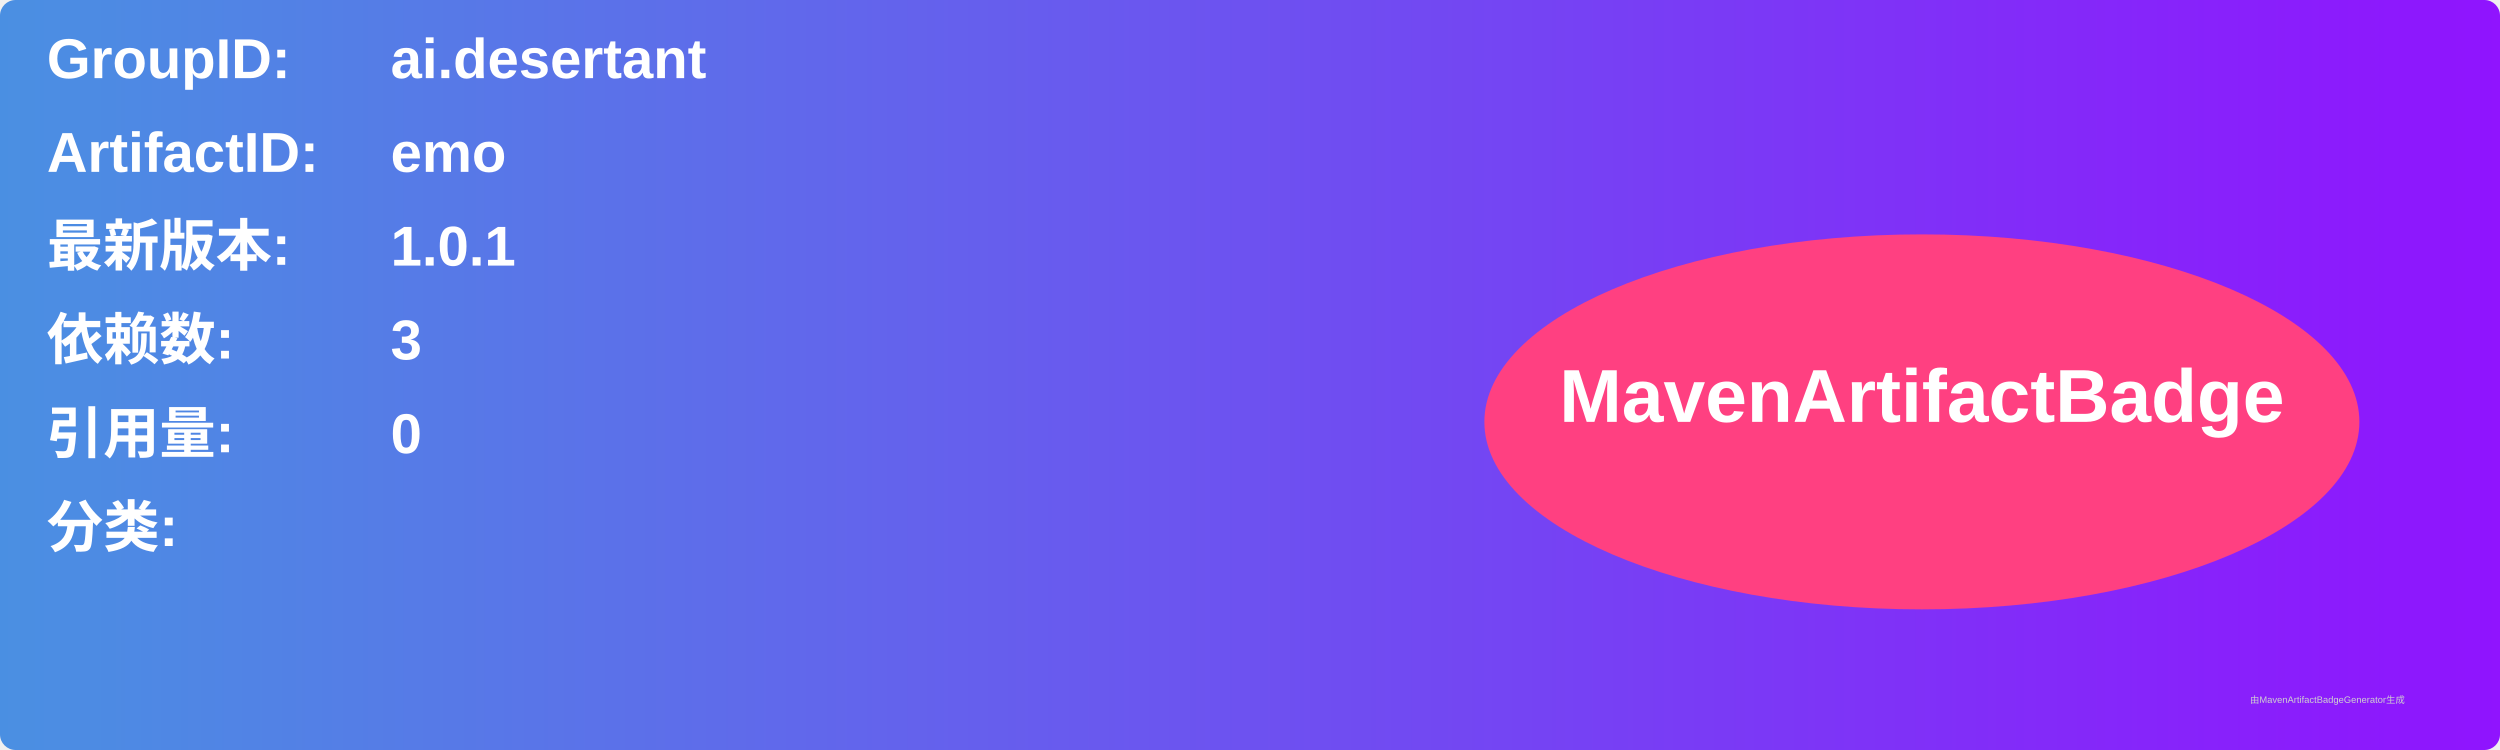
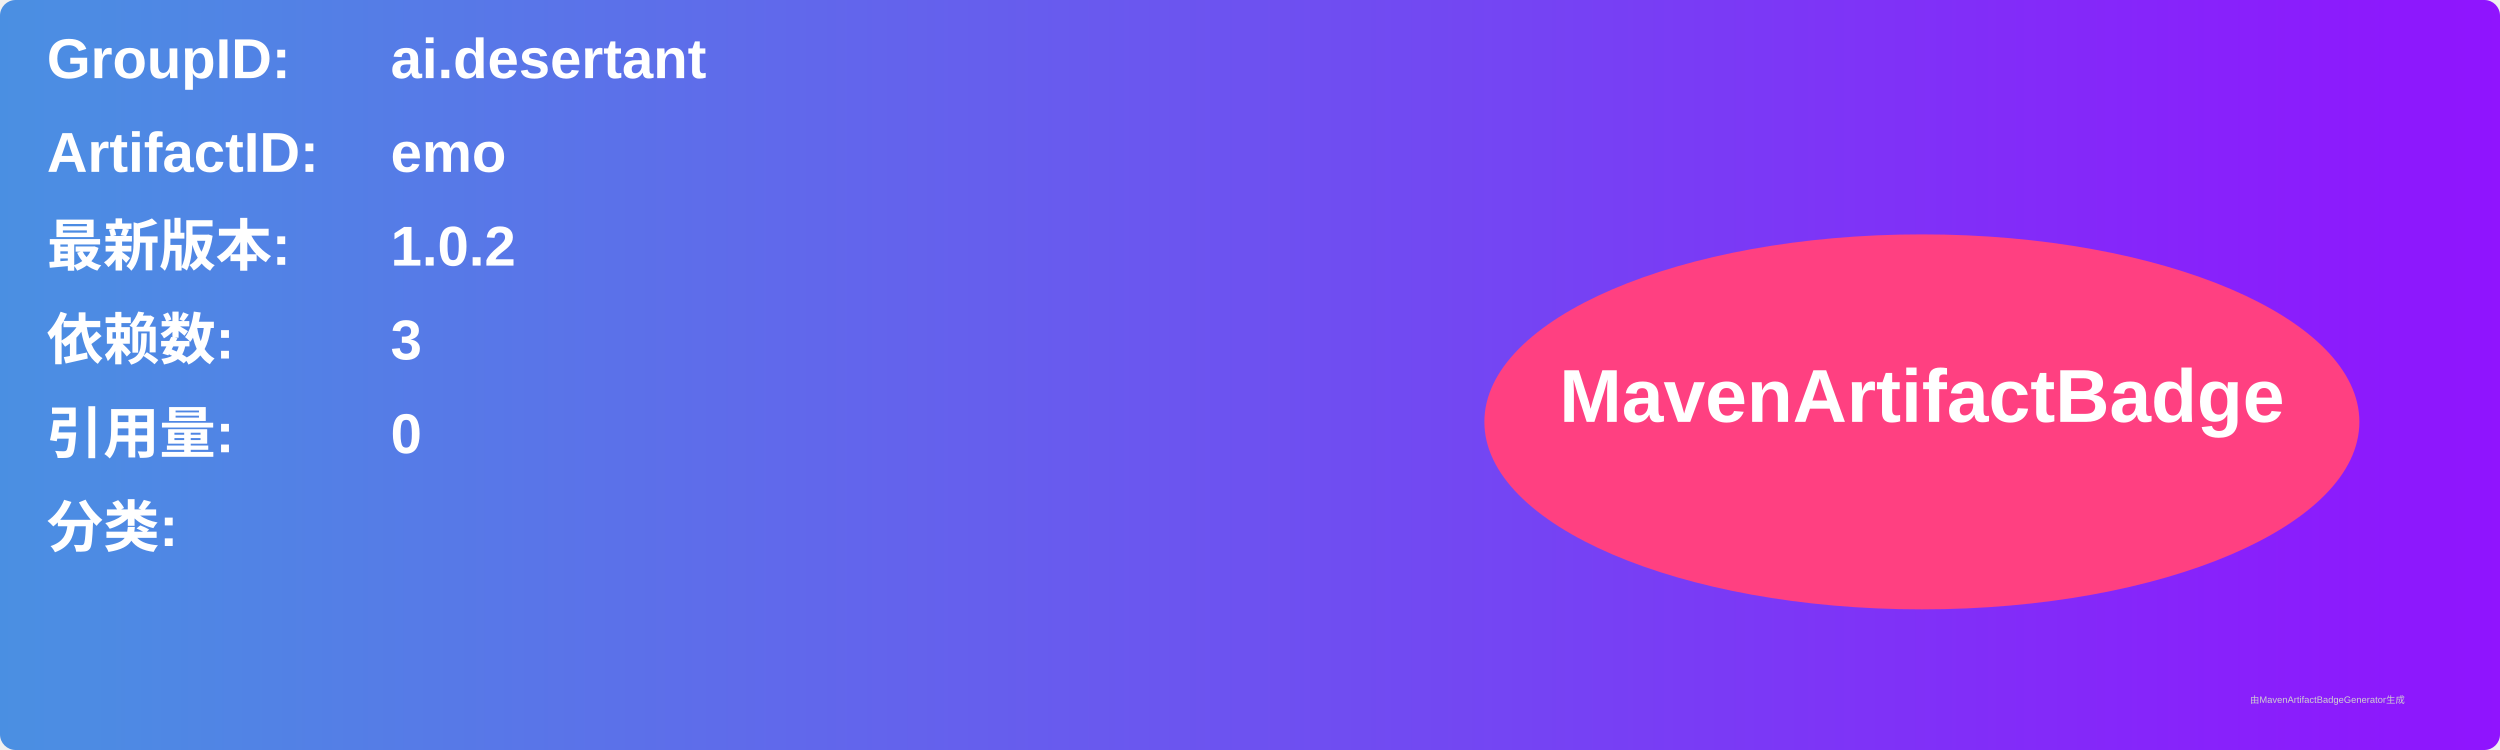
<svg xmlns="http://www.w3.org/2000/svg" width="800" height="240" viewBox="0 0 800 240">
  <linearGradient id="grad" x1="0%" y1="0%" x2="100%" y2="0%">
    <stop offset="0%" stop-color="#4a90e2" />
    <stop offset="100%" stop-color="#9013fe" />
  </linearGradient>
  <rect width="100%" height="100%" rx="5" ry="5" fill="url(#grad)" />
  <g transform="translate(15, 15)">
    <text x="0" y="10" font-family="Arial" font-size="18" fill="white" font-weight="bold" width="260">GroupID:</text>
    <text x="110" y="10" font-family="Arial" font-size="18" fill="white" font-weight="bold" width="460">ai.desertant</text>
    <text x="0" y="40" font-family="Arial" font-size="18" fill="white" font-weight="bold" width="260">ArtifactID:</text>
    <text x="110" y="40" font-family="Arial" font-size="18" fill="white" font-weight="bold" width="460">emo</text>
    <text x="0" y="70" font-family="Arial" font-size="18" fill="white" font-weight="bold">最新版本:</text>
    <text x="110" y="70" font-family="Arial" font-size="18" fill="white" font-weight="bold">
-       <tspan font-weight="bold">1.0.1</tspan>
+       <tspan font-weight="bold">1.0.2</tspan>
    </text>
    <text x="0" y="100" font-family="Arial" font-size="18" fill="white" font-weight="bold">依赖数: </text>
    <text x="110" y="100" font-family="Arial" font-size="18" fill="white">
      <tspan font-weight="bold">3</tspan>
    </text>
    <text x="0" y="130" font-family="Arial" font-size="18" fill="white" font-weight="bold">引用量: </text>
    <text x="110" y="130" font-family="Arial" font-size="18" fill="white">
      <tspan font-weight="bold">0</tspan>
    </text>
    <text x="0" y="160" font-family="Arial" font-size="18" fill="white" font-weight="bold">分类:</text>
    <text x="10" y="190" font-family="Arial" font-size="10" fill="white">
      <tspan font-weight="bold" />
    </text>
    <ellipse cx="600" cy="120" rx="140" ry="60" fill="#ff4081" />
    <text x="600" y="120" text-anchor="middle" font-family="Arial" font-size="24" fill="white" font-weight="bold">MavenArtifactBadge</text>
  </g>
  <text x="720" y="225" font-family="Arial" font-size="3" fill="#d0d0d0">由MavenArtifactBadgeGenerator生成</text>
</svg>
